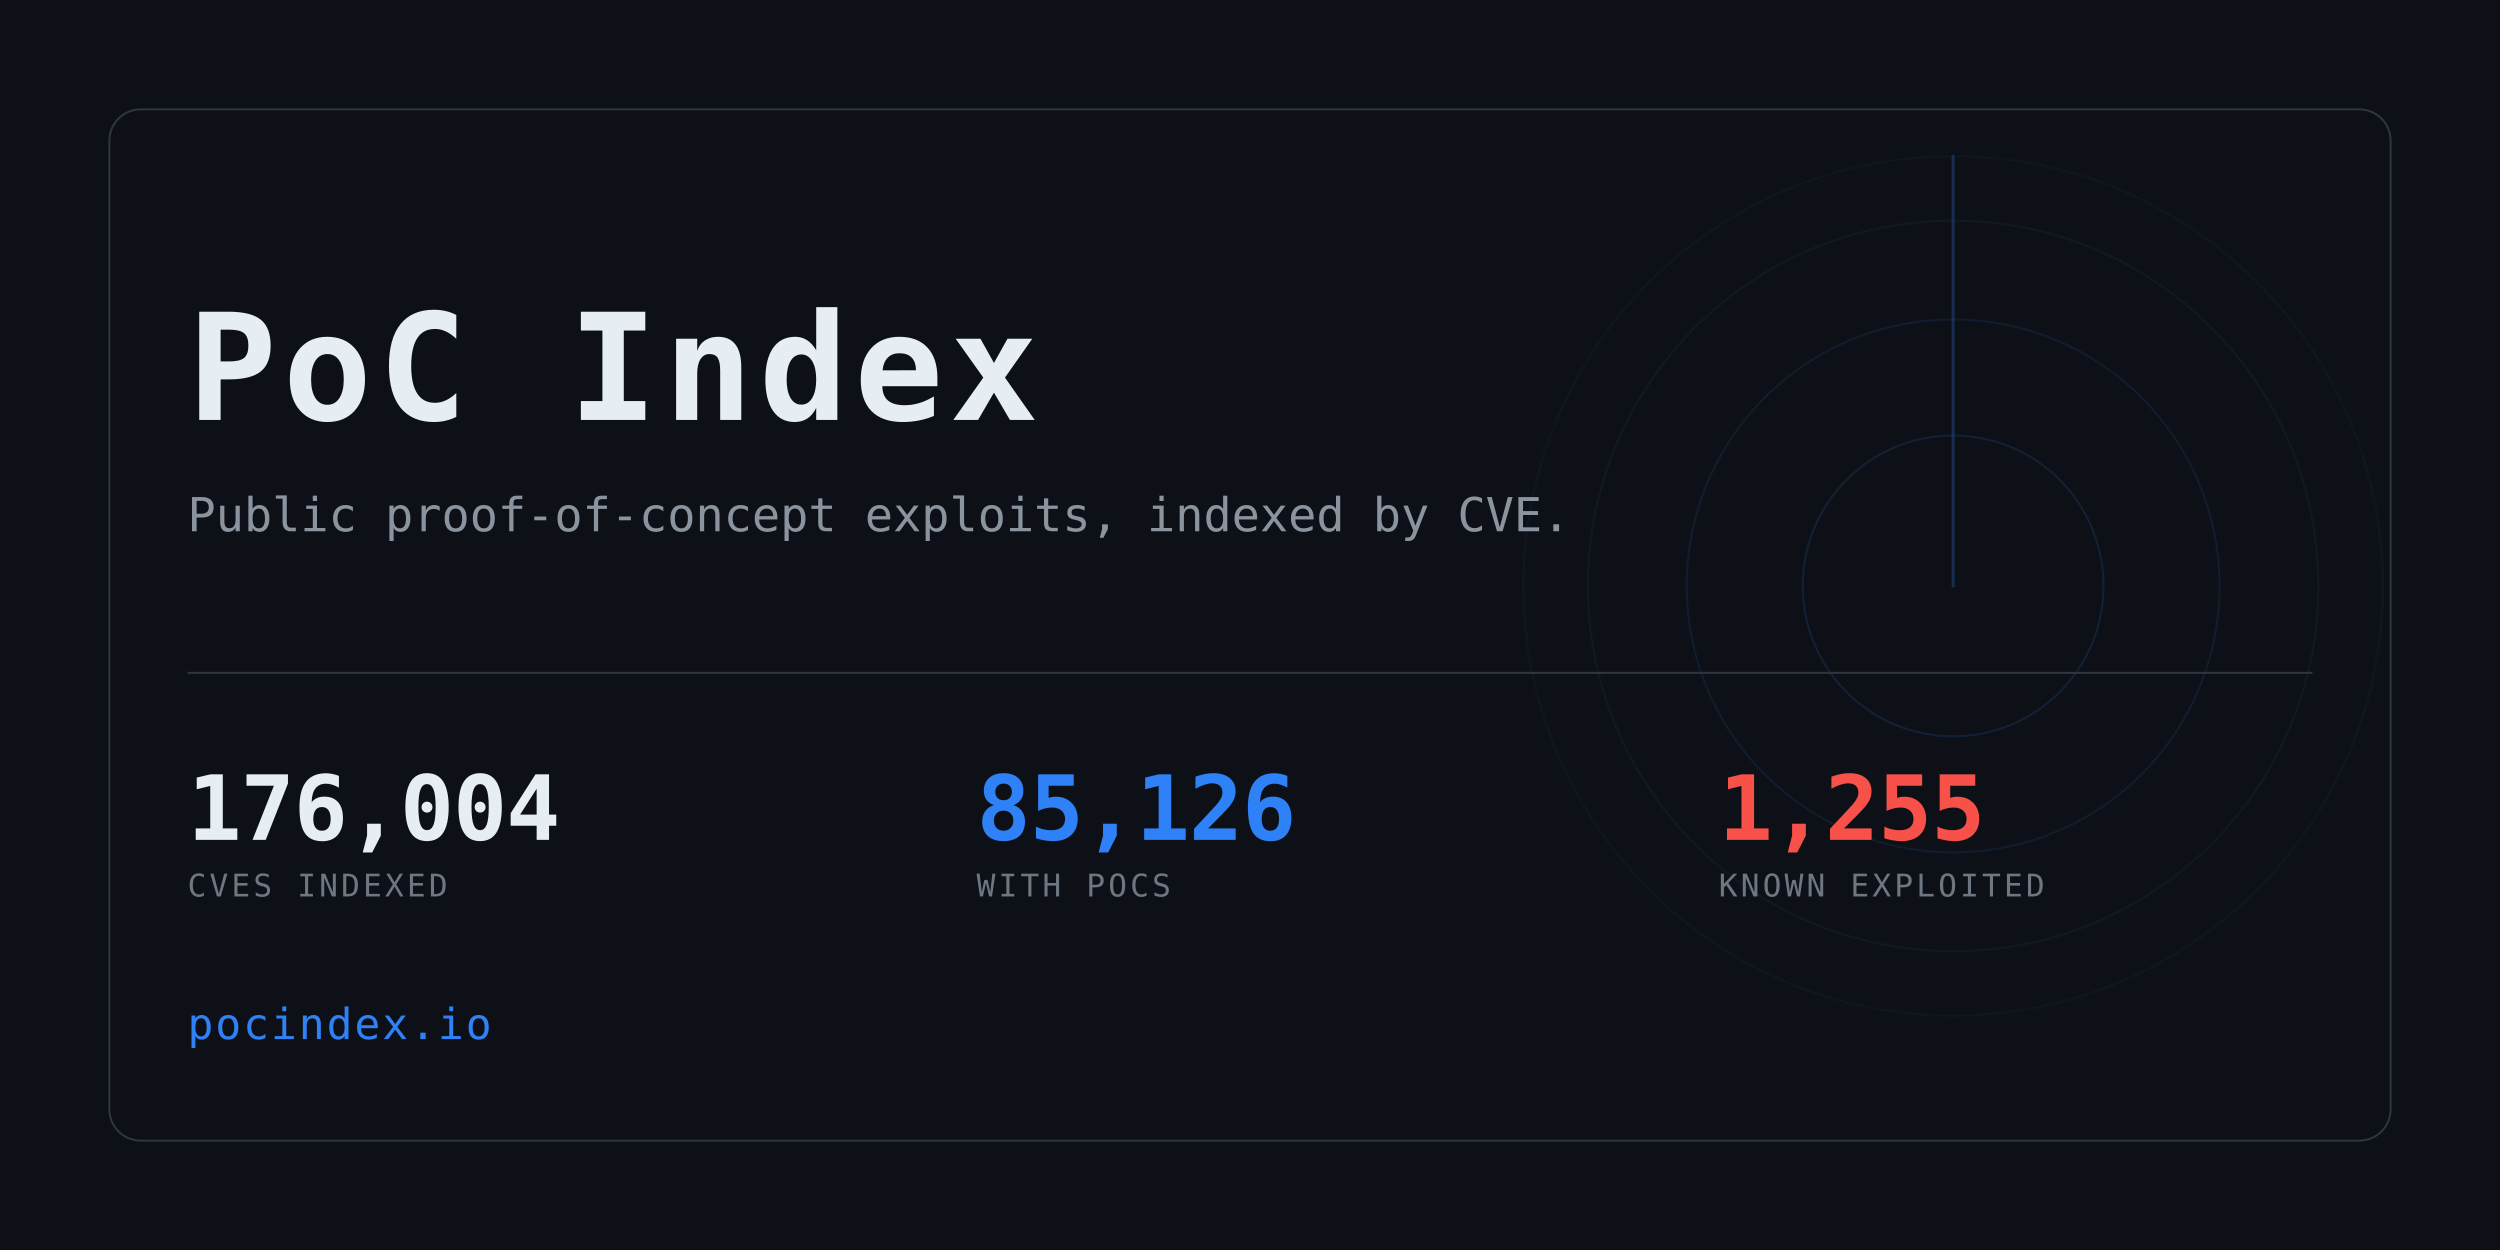
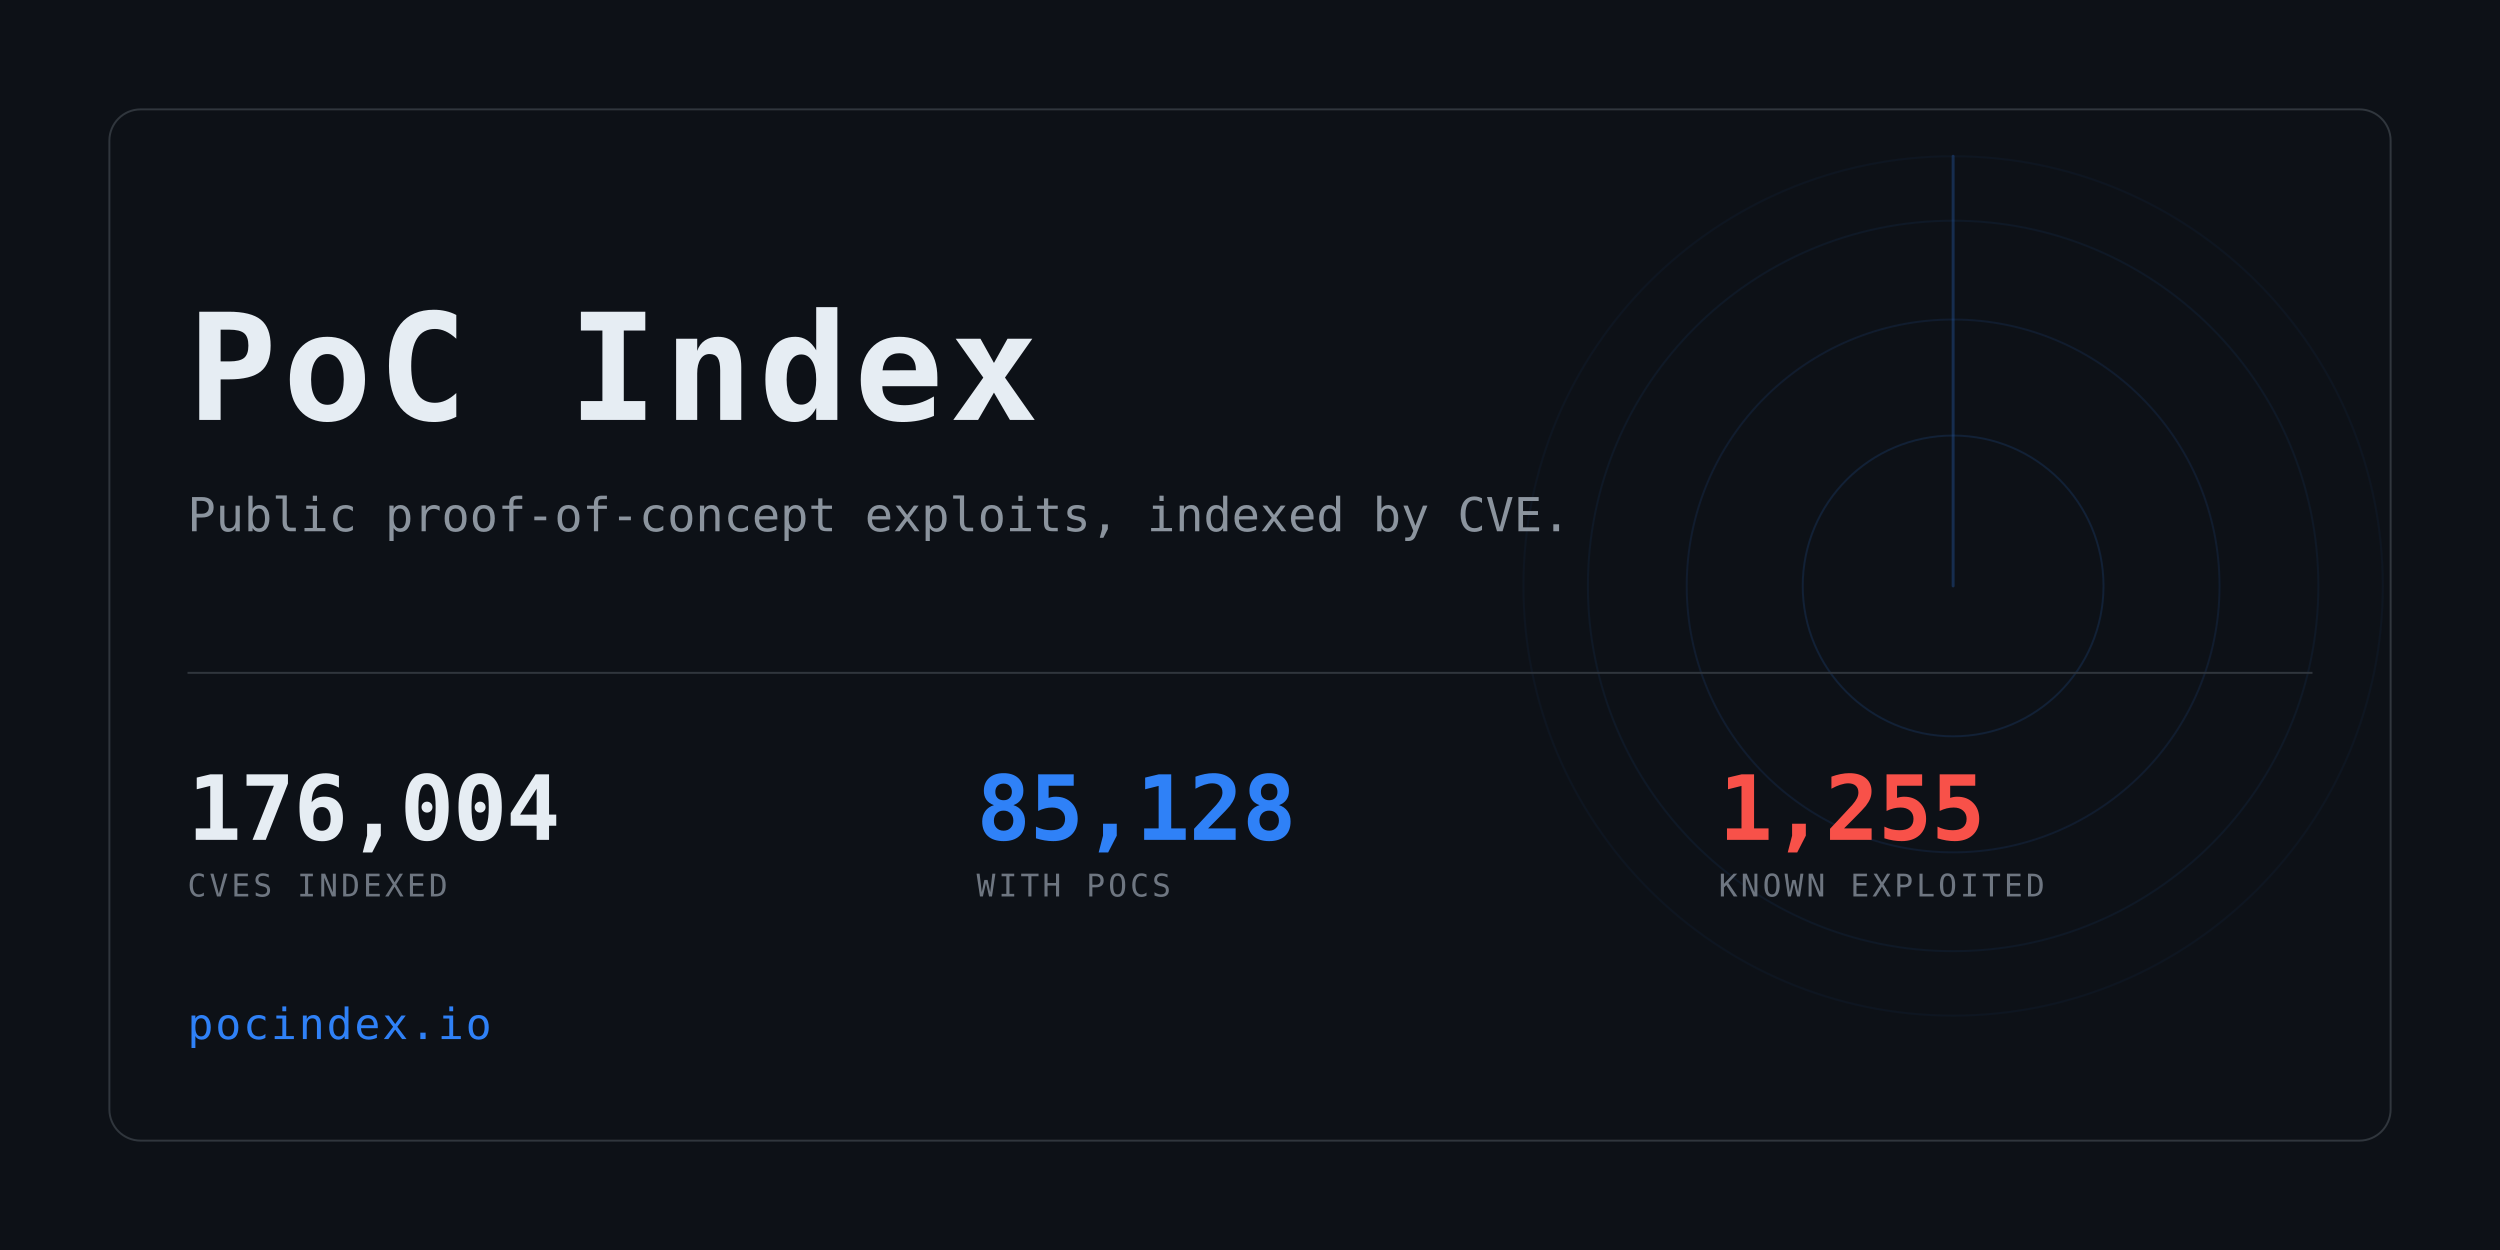
<svg xmlns="http://www.w3.org/2000/svg" width="1280" height="640" viewBox="0 0 1280 640" role="img" aria-label="PoC Index">
  <clipPath id="card">
    <rect x="56" y="56" width="1168" height="528" rx="16" />
  </clipPath>
  <rect width="1280" height="640" fill="#0d1117" />
  <g clip-path="url(#card)" opacity="0.6">
    <g>
      <circle cx="1000" cy="300" r="77.0" fill="none" stroke="#2f81f7" stroke-width="1" opacity="0.234" />
      <circle cx="1000" cy="300" r="136.4" fill="none" stroke="#2f81f7" stroke-width="1" opacity="0.169" />
      <circle cx="1000" cy="300" r="187.0" fill="none" stroke="#2f81f7" stroke-width="1" opacity="0.117" />
      <circle cx="1000" cy="300" r="220.0" fill="none" stroke="#2f81f7" stroke-width="1" opacity="0.078" />
      <line x1="1000" y1="300" x2="1000" y2="80.0" stroke="#2f81f7" stroke-width="1.5" stroke-linecap="round" opacity="0.416">
        <animateTransform attributeName="transform" type="rotate" from="0 1000 300" to="360 1000 300" dur="8s" repeatCount="indefinite" />
      </line>
    </g>
  </g>
  <rect x="56" y="56" width="1168" height="528" rx="16" fill="none" stroke="#30363d" />
  <text x="96" y="215" font-family="ui-monospace,SFMono-Regular,Menlo,Consolas,monospace" font-size="76" font-weight="700" fill="#e6edf3" letter-spacing="3">PoC Index</text>
  <text x="96" y="272" font-family="ui-monospace,SFMono-Regular,Menlo,Consolas,monospace" font-size="24" fill="#8b949e">
    Public proof-of-concept exploits, indexed by CVE.</text>
  <rect x="96" y="344" width="1088" height="1" fill="#30363d" />
  <text x="96" y="430" font-family="ui-monospace,SFMono-Regular,Menlo,Consolas,monospace" font-size="46" font-weight="700" fill="#e6edf3" letter-spacing="-0.5">176,004</text>
  <text x="96" y="459" font-family="ui-monospace,SFMono-Regular,Menlo,Consolas,monospace" font-size="16" fill="#6e7681" letter-spacing="1.6">CVES INDEXED</text>
-   <text x="500" y="430" font-family="ui-monospace,SFMono-Regular,Menlo,Consolas,monospace" font-size="46" font-weight="700" fill="#2f81f7" letter-spacing="-0.5">85,126</text>
+   <text x="500" y="430" font-family="ui-monospace,SFMono-Regular,Menlo,Consolas,monospace" font-size="46" font-weight="700" fill="#2f81f7" letter-spacing="-0.5">85,128</text>
  <text x="500" y="459" font-family="ui-monospace,SFMono-Regular,Menlo,Consolas,monospace" font-size="16" fill="#6e7681" letter-spacing="1.6">WITH POCS</text>
  <text x="880" y="430" font-family="ui-monospace,SFMono-Regular,Menlo,Consolas,monospace" font-size="46" font-weight="700" fill="#f85149" letter-spacing="-0.5">1,255</text>
  <text x="880" y="459" font-family="ui-monospace,SFMono-Regular,Menlo,Consolas,monospace" font-size="16" fill="#6e7681" letter-spacing="1.6">KNOWN EXPLOITED</text>
  <text x="96" y="532" font-family="ui-monospace,SFMono-Regular,Menlo,Consolas,monospace" font-size="22" fill="#2f81f7" letter-spacing="1">pocindex.io</text>
</svg>
